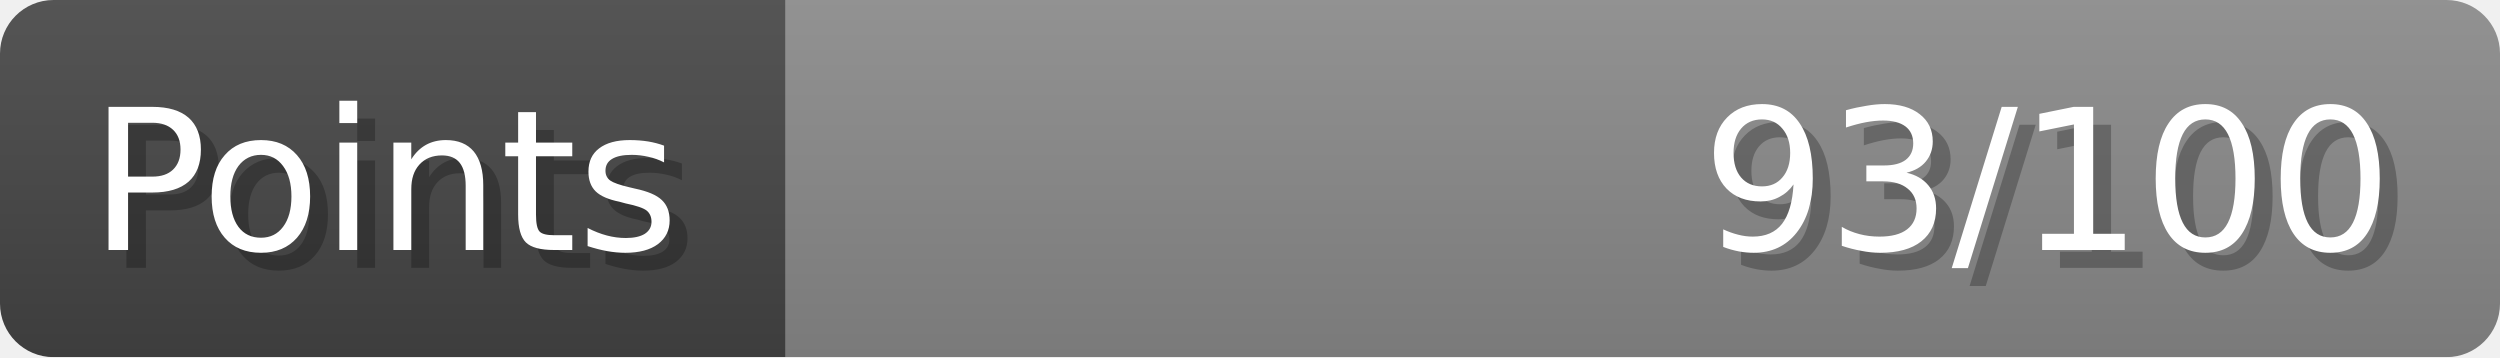
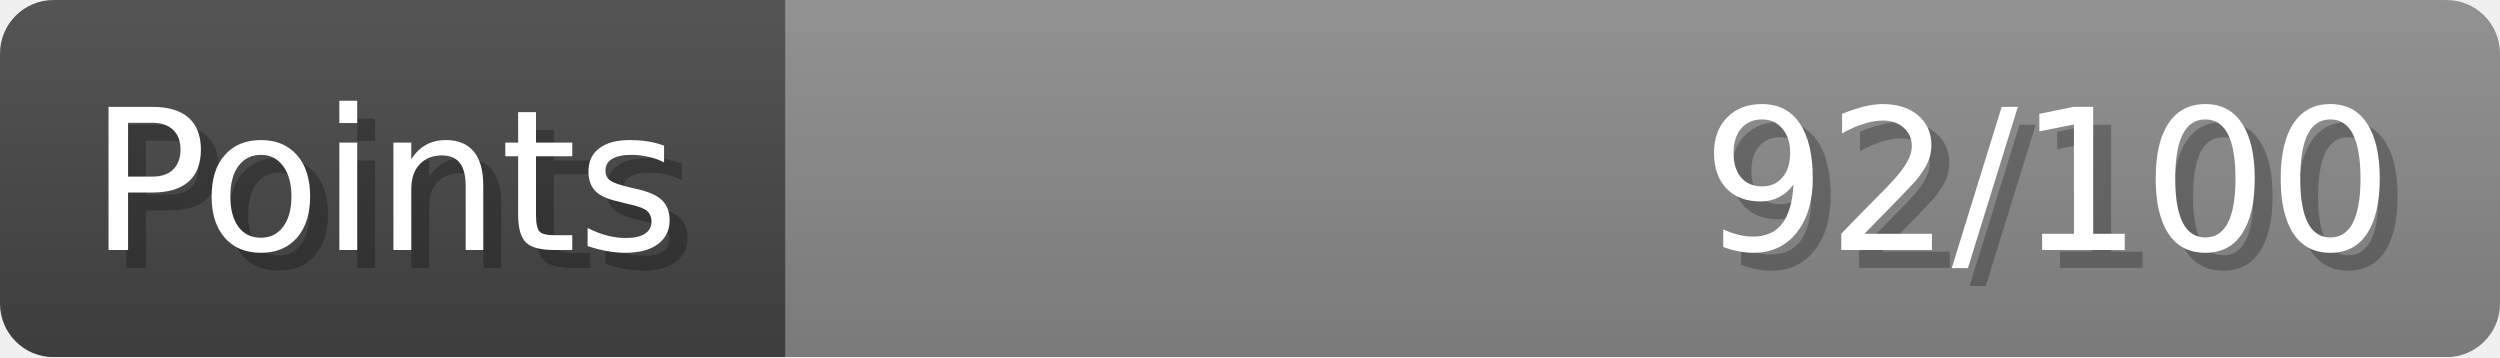
- <svg xmlns="http://www.w3.org/2000/svg" width="140px" height="20px" role="img" aria-label="Points: 93/100">
+ <svg xmlns="http://www.w3.org/2000/svg" width="140px" height="20px" role="img" aria-label="Points: 92/100">
  <linearGradient id="a" x2="0" y2="100%">
    <stop offset="0" stop-opacity=".1" stop-color="#EEE" />
    <stop offset="1" stop-opacity=".1" />
  </linearGradient>
  <mask id="m">
    <rect width="100%" height="100%" rx="3" fill="#FFF" />
  </mask>
  <g mask="url(#m)">
    <rect x="0" y="0" width="44" height="20" fill="#444" />
    <svg x="44" y="0" width="96" height="20">
      <rect width="100%" height="100%" fill="#888888" />
      <rect width="0%" height="100%" fill="#33CC11" transform="">
-         <animate attributeName="width" begin="0.5s" dur="600ms" from="0%" to="93%" repeatCount="1" fill="freeze" calcMode="spline" keyTimes="0; 1" keySplines="0.3, 0.61, 0.355, 1" />
+         <animate attributeName="width" begin="0.5s" dur="600ms" from="0%" to="92%" repeatCount="1" fill="freeze" calcMode="spline" keyTimes="0; 1" keySplines="0.3, 0.61, 0.355, 1" />
      </rect>
    </svg>
    <rect width="140" height="20" fill="url(#a)" />
  </g>
  <g aria-hidden="true" font-size="11" font-family="Verdana, DejaVu Sans, sans-serif" fill="#FFFFFF">
    <text x="6" y="15" fill="#000" opacity="0.25">Points</text>
    <text x="5" y="14">Points</text>
-     <text x="135" y="15" fill="#000" opacity="0.25" text-anchor="end">93/100</text>
-     <text x="134" y="14" text-anchor="end">93/100</text>
+     <text x="135" y="15" fill="#000" opacity="0.25" text-anchor="end">92/100</text>
+     <text x="134" y="14" text-anchor="end">92/100</text>
  </g>
</svg>
